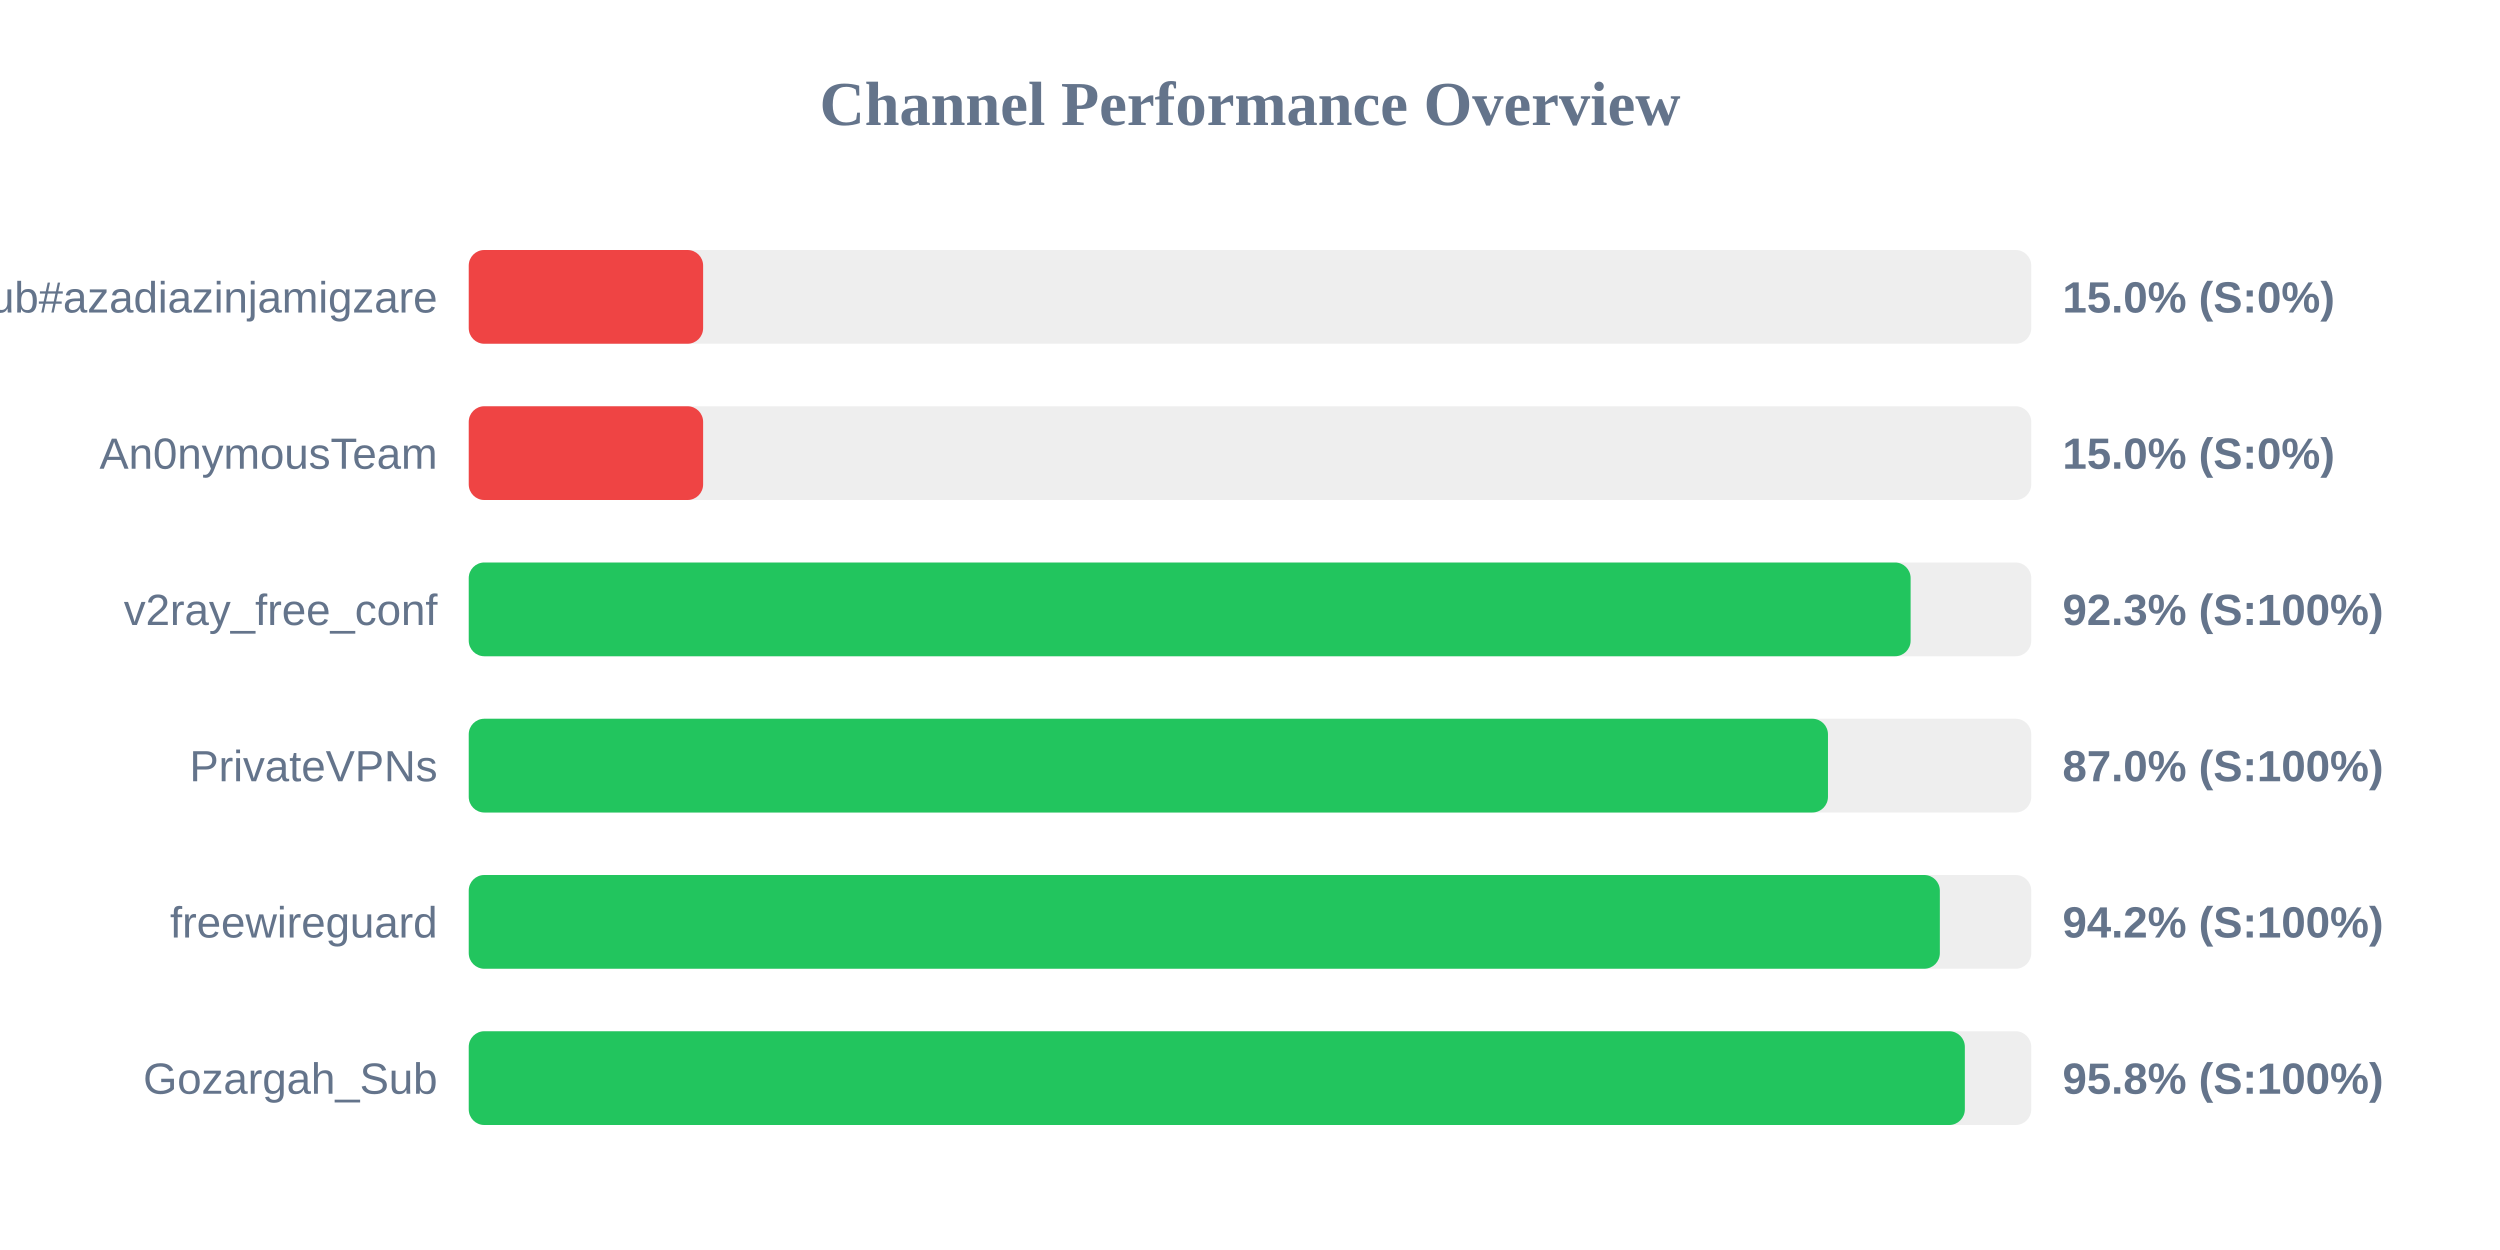
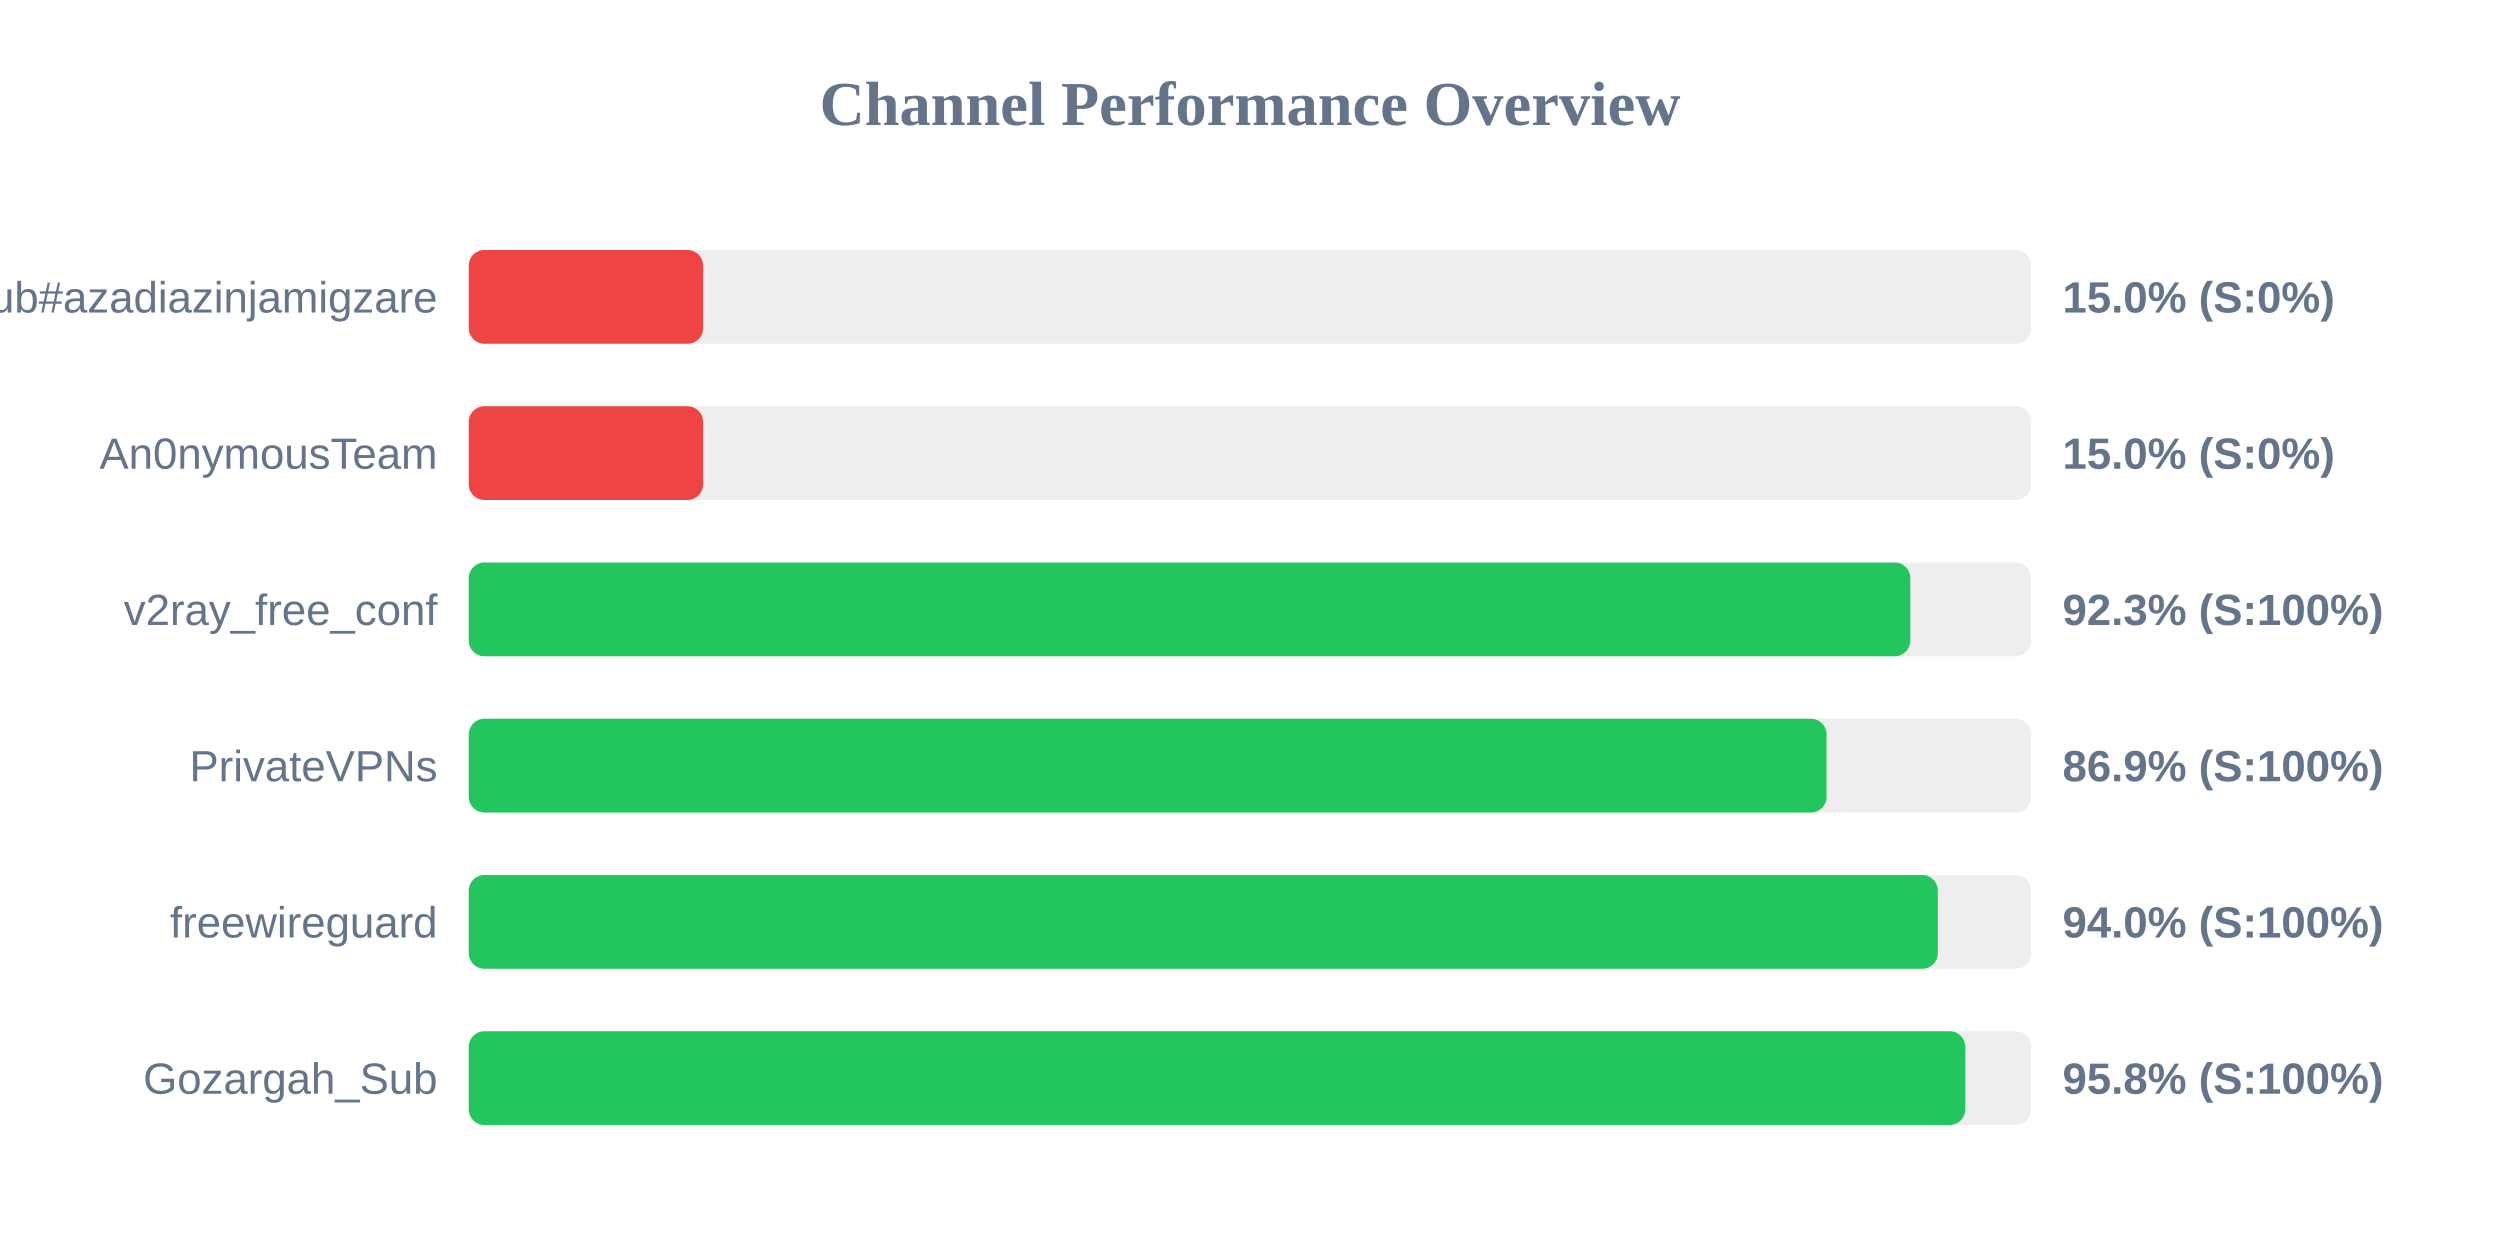
<svg xmlns="http://www.w3.org/2000/svg" width="800" height="400" version="1.1">
  <style>
        .row { font: 14px Arial; fill: #64748b; }
        .score { font: bold 14px Arial; fill: #64748b; }
    </style>
  <text x="400" y="40" text-anchor="middle" font-size="20px" font-weight="bold" fill="#64748b">Channel Performance Overview</text>
  <rect x="150" y="80" width="500" height="30" fill="#eee" rx="5" />
  <rect x="150" y="80" width="75.0" height="30" fill="#ef4444" rx="5" />
  <text x="140" y="100" text-anchor="end" class="row">Sub#azadiazinjamigzare</text>
  <text x="660" y="100" text-anchor="start" class="score">15.0% (S:0%)</text>
  <rect x="150" y="130" width="500" height="30" fill="#eee" rx="5" />
  <rect x="150" y="130" width="75.0" height="30" fill="#ef4444" rx="5" />
  <text x="140" y="150" text-anchor="end" class="row">An0nymousTeam</text>
  <text x="660" y="150" text-anchor="start" class="score">15.0% (S:0%)</text>
  <rect x="150" y="180" width="500" height="30" fill="#eee" rx="5" />
-   <rect x="150" y="180" width="461.4" height="30" fill="#22c55e" rx="5" />
+   <rect x="150" y="180" width="461.3" height="30" fill="#22c55e" rx="5" />
  <text x="140" y="200" text-anchor="end" class="row">v2ray_free_conf</text>
  <text x="660" y="200" text-anchor="start" class="score">92.3% (S:100%)</text>
  <rect x="150" y="230" width="500" height="30" fill="#eee" rx="5" />
-   <rect x="150" y="230" width="434.95" height="30" fill="#22c55e" rx="5" />
+   <rect x="150" y="230" width="434.5" height="30" fill="#22c55e" rx="5" />
  <text x="140" y="250" text-anchor="end" class="row">PrivateVPNs</text>
-   <text x="660" y="250" text-anchor="start" class="score">87.0% (S:100%)</text>
+   <text x="660" y="250" text-anchor="start" class="score">86.9% (S:100%)</text>
  <rect x="150" y="280" width="500" height="30" fill="#eee" rx="5" />
-   <rect x="150" y="280" width="470.75" height="30" fill="#22c55e" rx="5" />
+   <rect x="150" y="280" width="470.1" height="30" fill="#22c55e" rx="5" />
  <text x="140" y="300" text-anchor="end" class="row">freewireguard</text>
-   <text x="660" y="300" text-anchor="start" class="score">94.2% (S:100%)</text>
+   <text x="660" y="300" text-anchor="start" class="score">94.0% (S:100%)</text>
  <rect x="150" y="330" width="500" height="30" fill="#eee" rx="5" />
-   <rect x="150" y="330" width="478.75" height="30" fill="#22c55e" rx="5" />
+   <rect x="150" y="330" width="478.9" height="30" fill="#22c55e" rx="5" />
  <text x="140" y="350" text-anchor="end" class="row">Gozargah_Sub</text>
  <text x="660" y="350" text-anchor="start" class="score">95.8% (S:100%)</text>
</svg>
